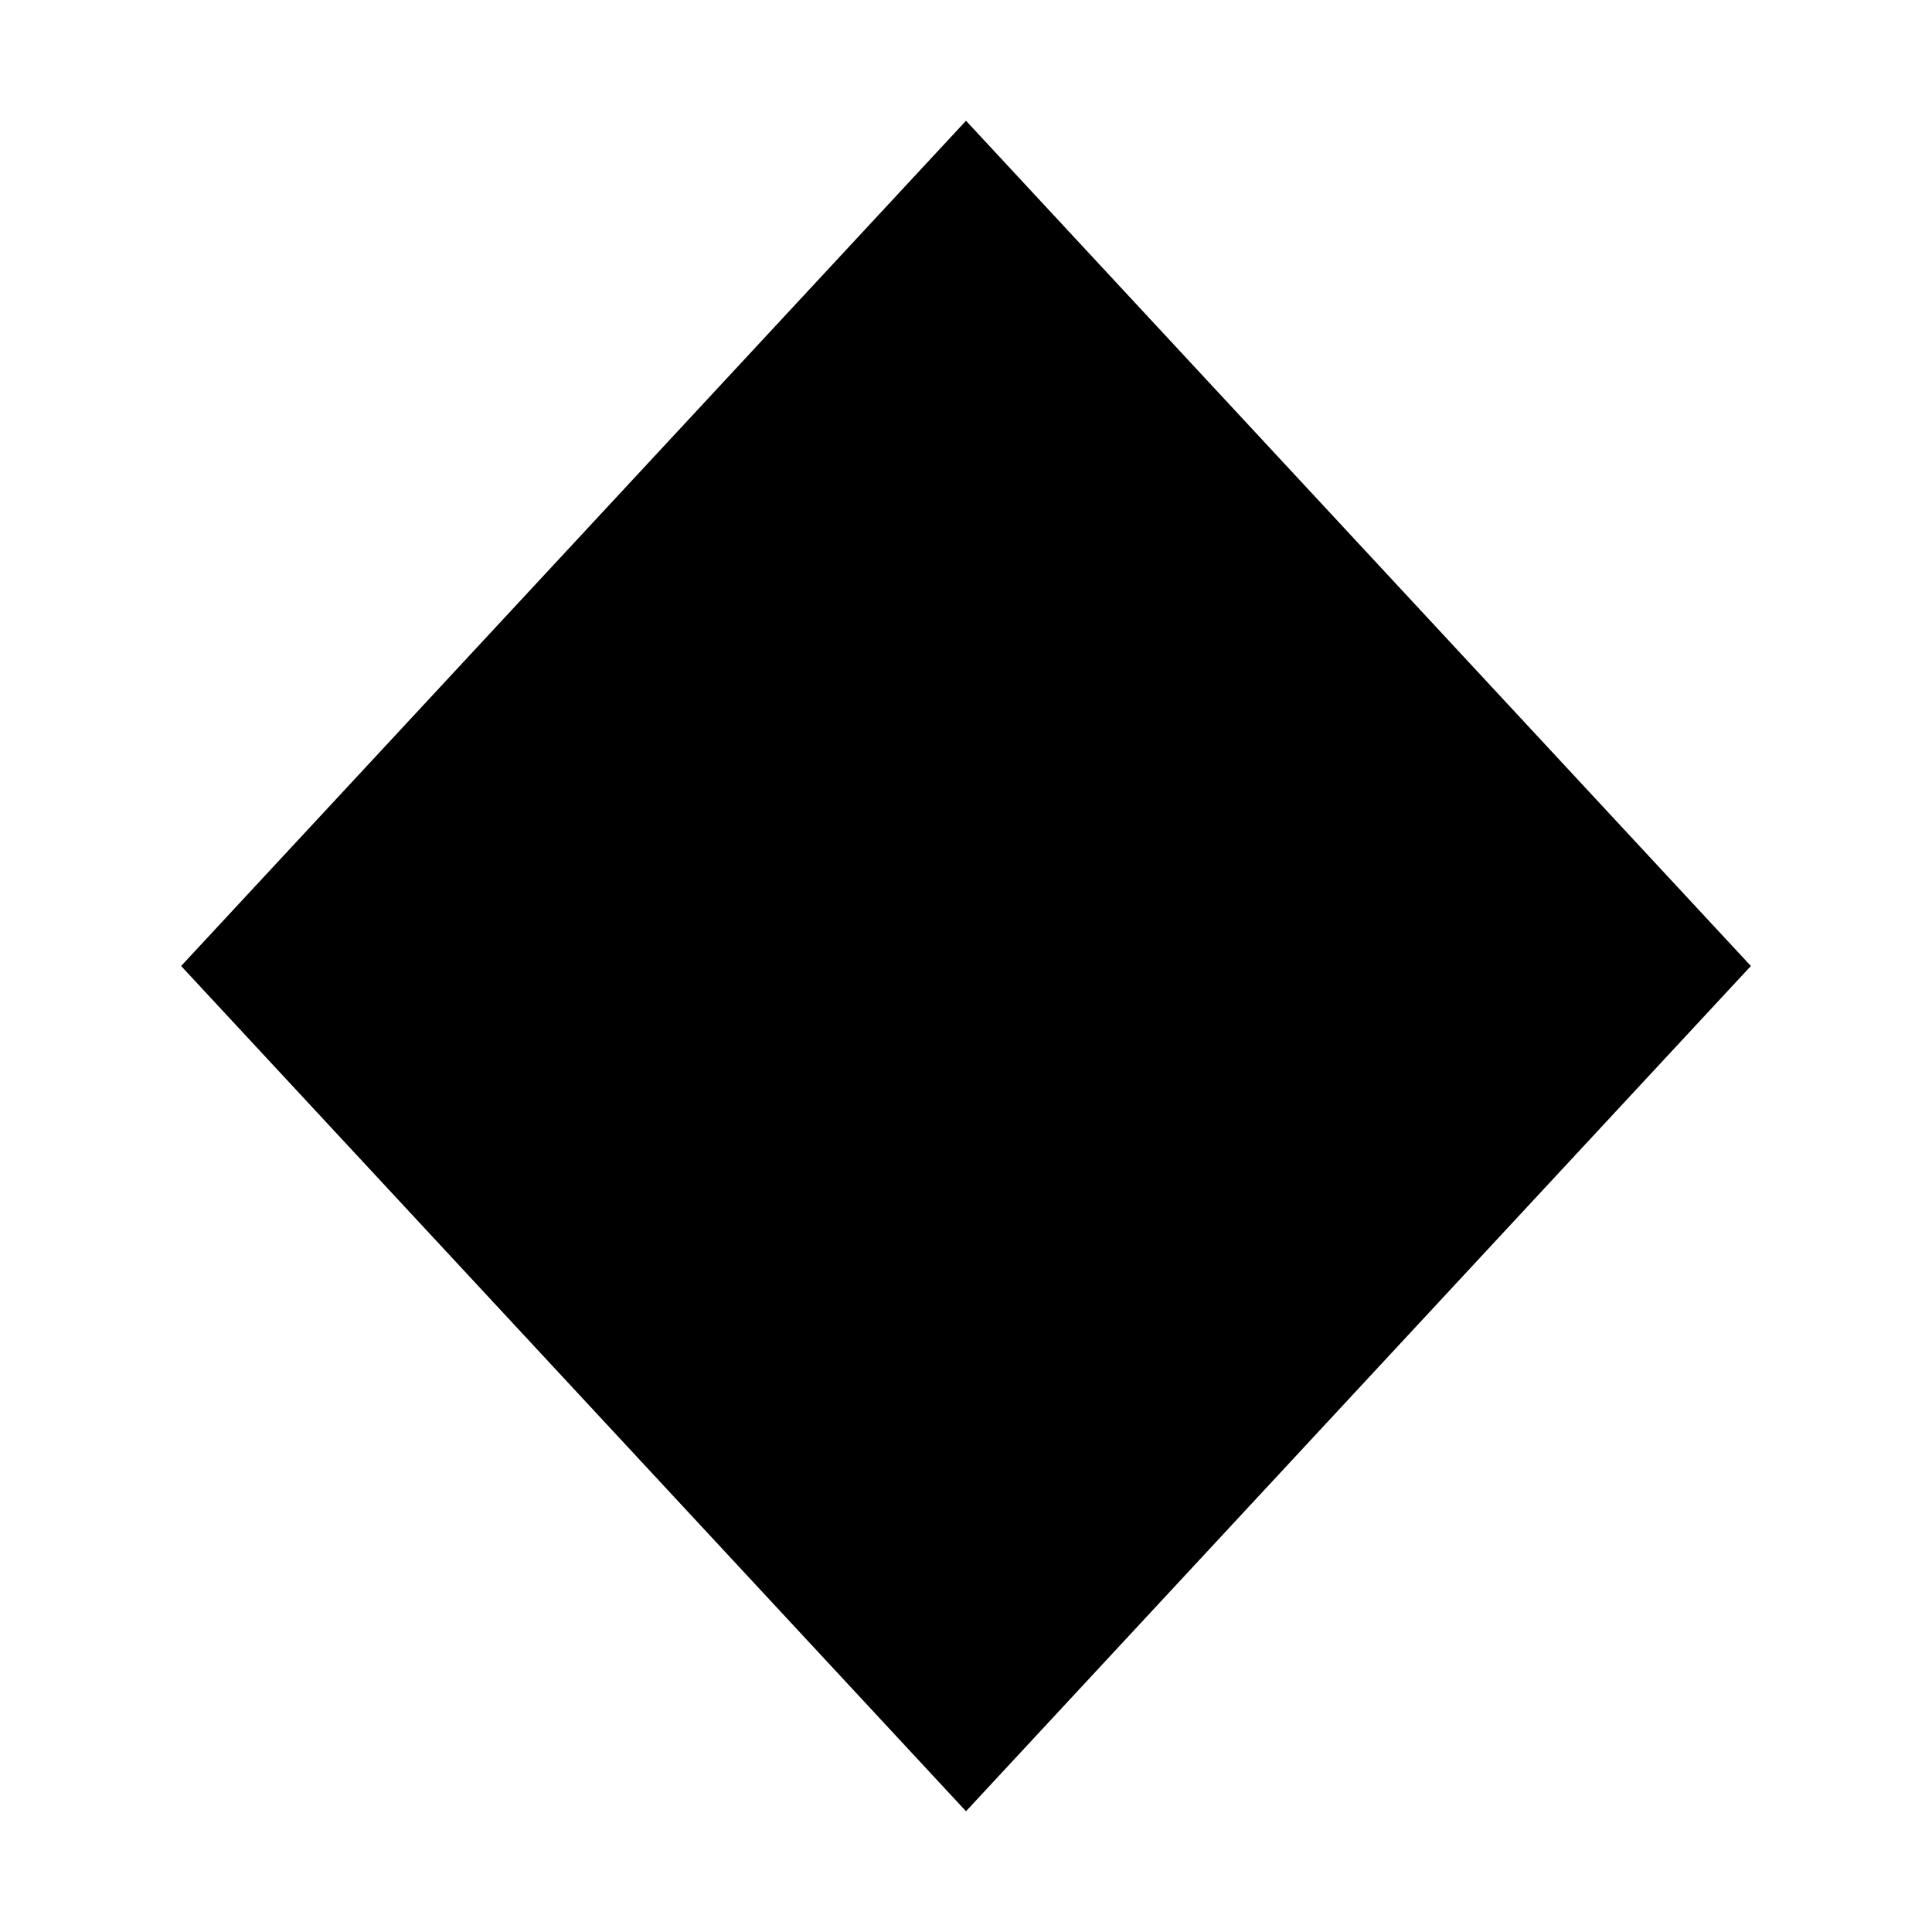
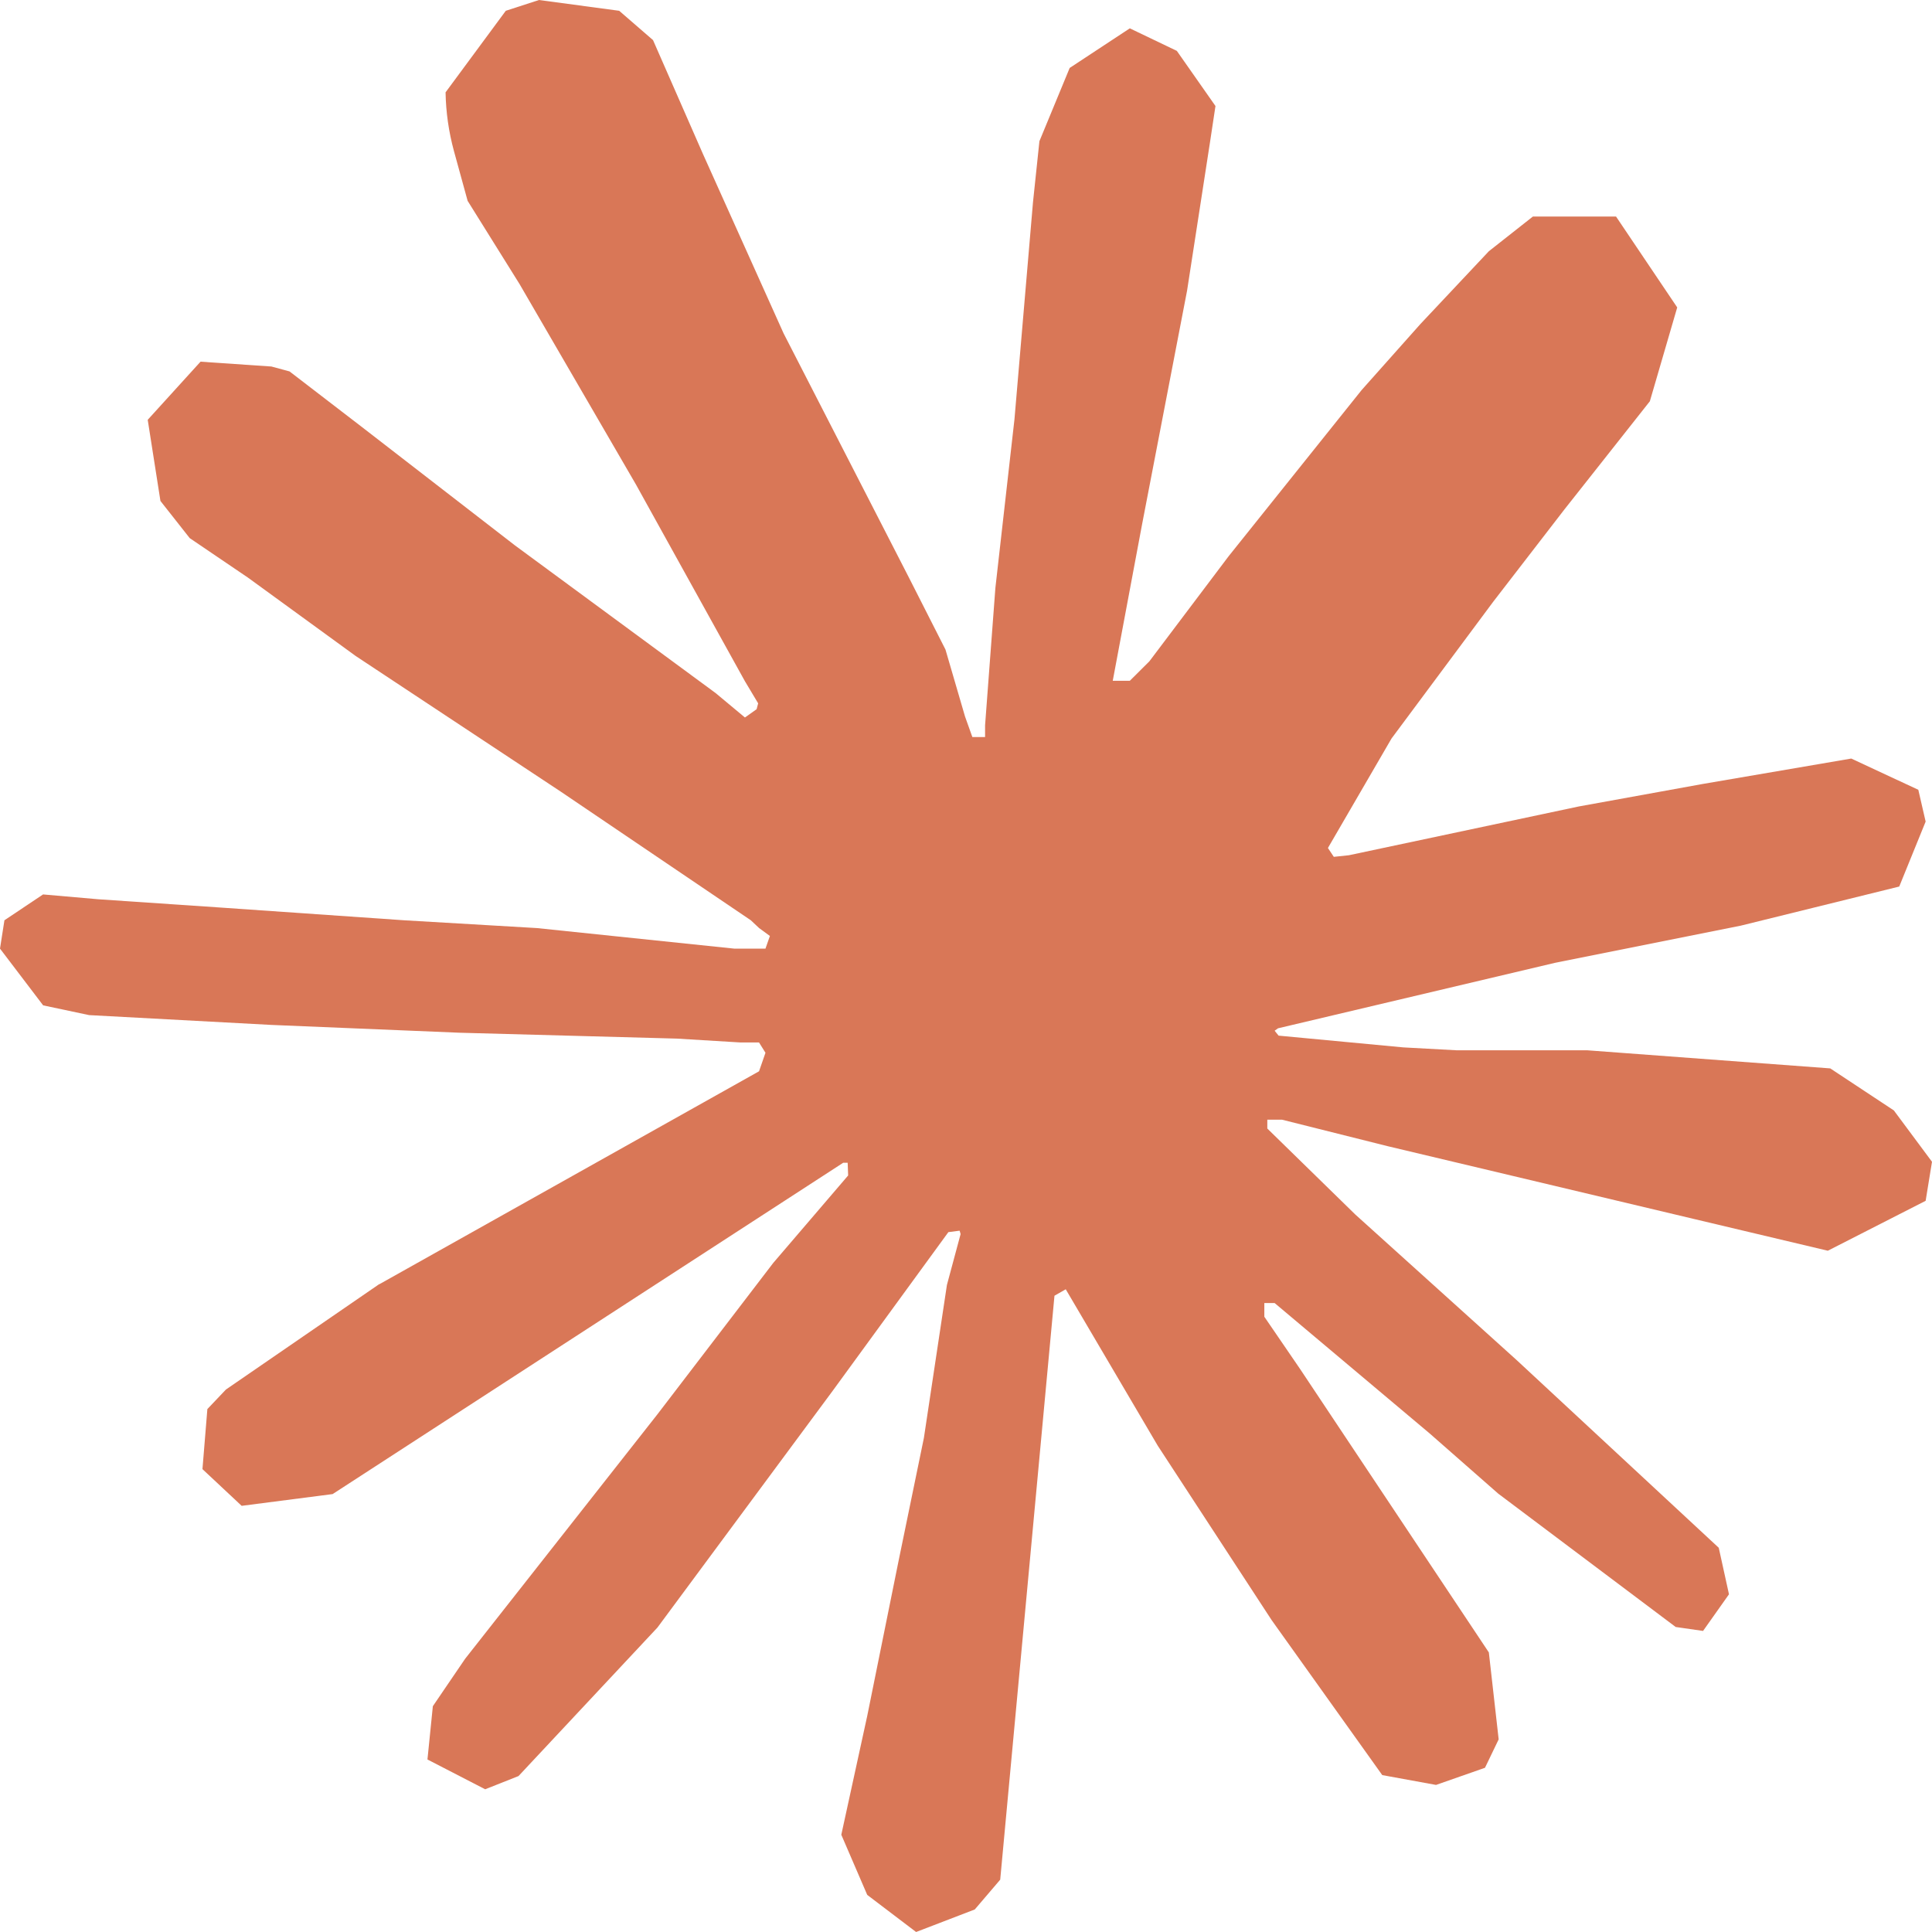
- <svg xmlns="http://www.w3.org/2000/svg" viewBox="0 0 16 16" fill="currentColor" width="16" height="16">
-   <path d="M8 1L14.5 8L8 15L1.5 8Z" />
+ <svg xmlns="http://www.w3.org/2000/svg" height="1em" style="flex:none;line-height:1" viewBox="0 0 24 24" width="1em">
+   <path d="M4.709 15.955l4.72-2.647.08-.23-.08-.128H9.2l-.79-.048-2.698-.073-2.339-.097-2.266-.122-.571-.121L0 11.784l.055-.352.48-.321.686.06 1.52.103 2.278.158 1.652.097 2.449.255h.389l.055-.157-.134-.098-.103-.097-2.358-1.596-2.552-1.688-1.336-.972-.724-.491-.364-.462-.158-1.008.656-.722.881.06.225.061.893.686 1.908 1.476 2.491 1.833.365.304.145-.103.019-.073-.164-.274-1.355-2.446-1.446-2.49-.644-1.032-.17-.619a2.97 2.97 0 01-.104-.729L6.283.134 6.696 0l.996.134.42.364.62 1.414 1.002 2.229 1.555 3.03.456.898.243.832.091.255h.158V9.01l.128-1.706.237-2.095.23-2.695.08-.76.376-.91.747-.492.584.28.48.685-.067.444-.286 1.851-.559 2.903-.364 1.942h.212l.243-.242.985-1.306 1.652-2.064.73-.82.85-.904.547-.431h1.033l.76 1.129-.34 1.166-1.064 1.347-.881 1.142-1.264 1.7-.79 1.36.073.11.188-.02 2.856-.606 1.543-.28 1.841-.315.833.388.091.395-.328.807-1.969.486-2.309.462-3.439.813-.042.03.049.061 1.549.146.662.036h1.622l3.02.225.79.522.474.638-.079.485-1.215.62-1.64-.389-3.829-.91-1.312-.329h-.182v.11l1.093 1.068 2.006 1.81 2.509 2.33.127.578-.322.455-.34-.049-2.205-1.657-.851-.747-1.926-1.62h-.128v.17l.444.649 2.345 3.521.122 1.08-.17.353-.608.213-.668-.122-1.374-1.925-1.415-2.167-1.143-1.943-.14.08-.674 7.254-.316.37-.729.28-.607-.461-.322-.747.322-1.476.389-1.924.315-1.53.286-1.9.17-.632-.012-.042-.14.018-1.434 1.967-2.18 2.945-1.726 1.845-.414.164-.717-.37.067-.662.401-.589 2.388-3.036 1.44-1.882.93-1.086-.006-.158h-.055L4.132 18.56l-1.13.146-.487-.456.061-.746.231-.243 1.908-1.312-.006.006z" fill="#D97757" fill-rule="nonzero" />
</svg>
